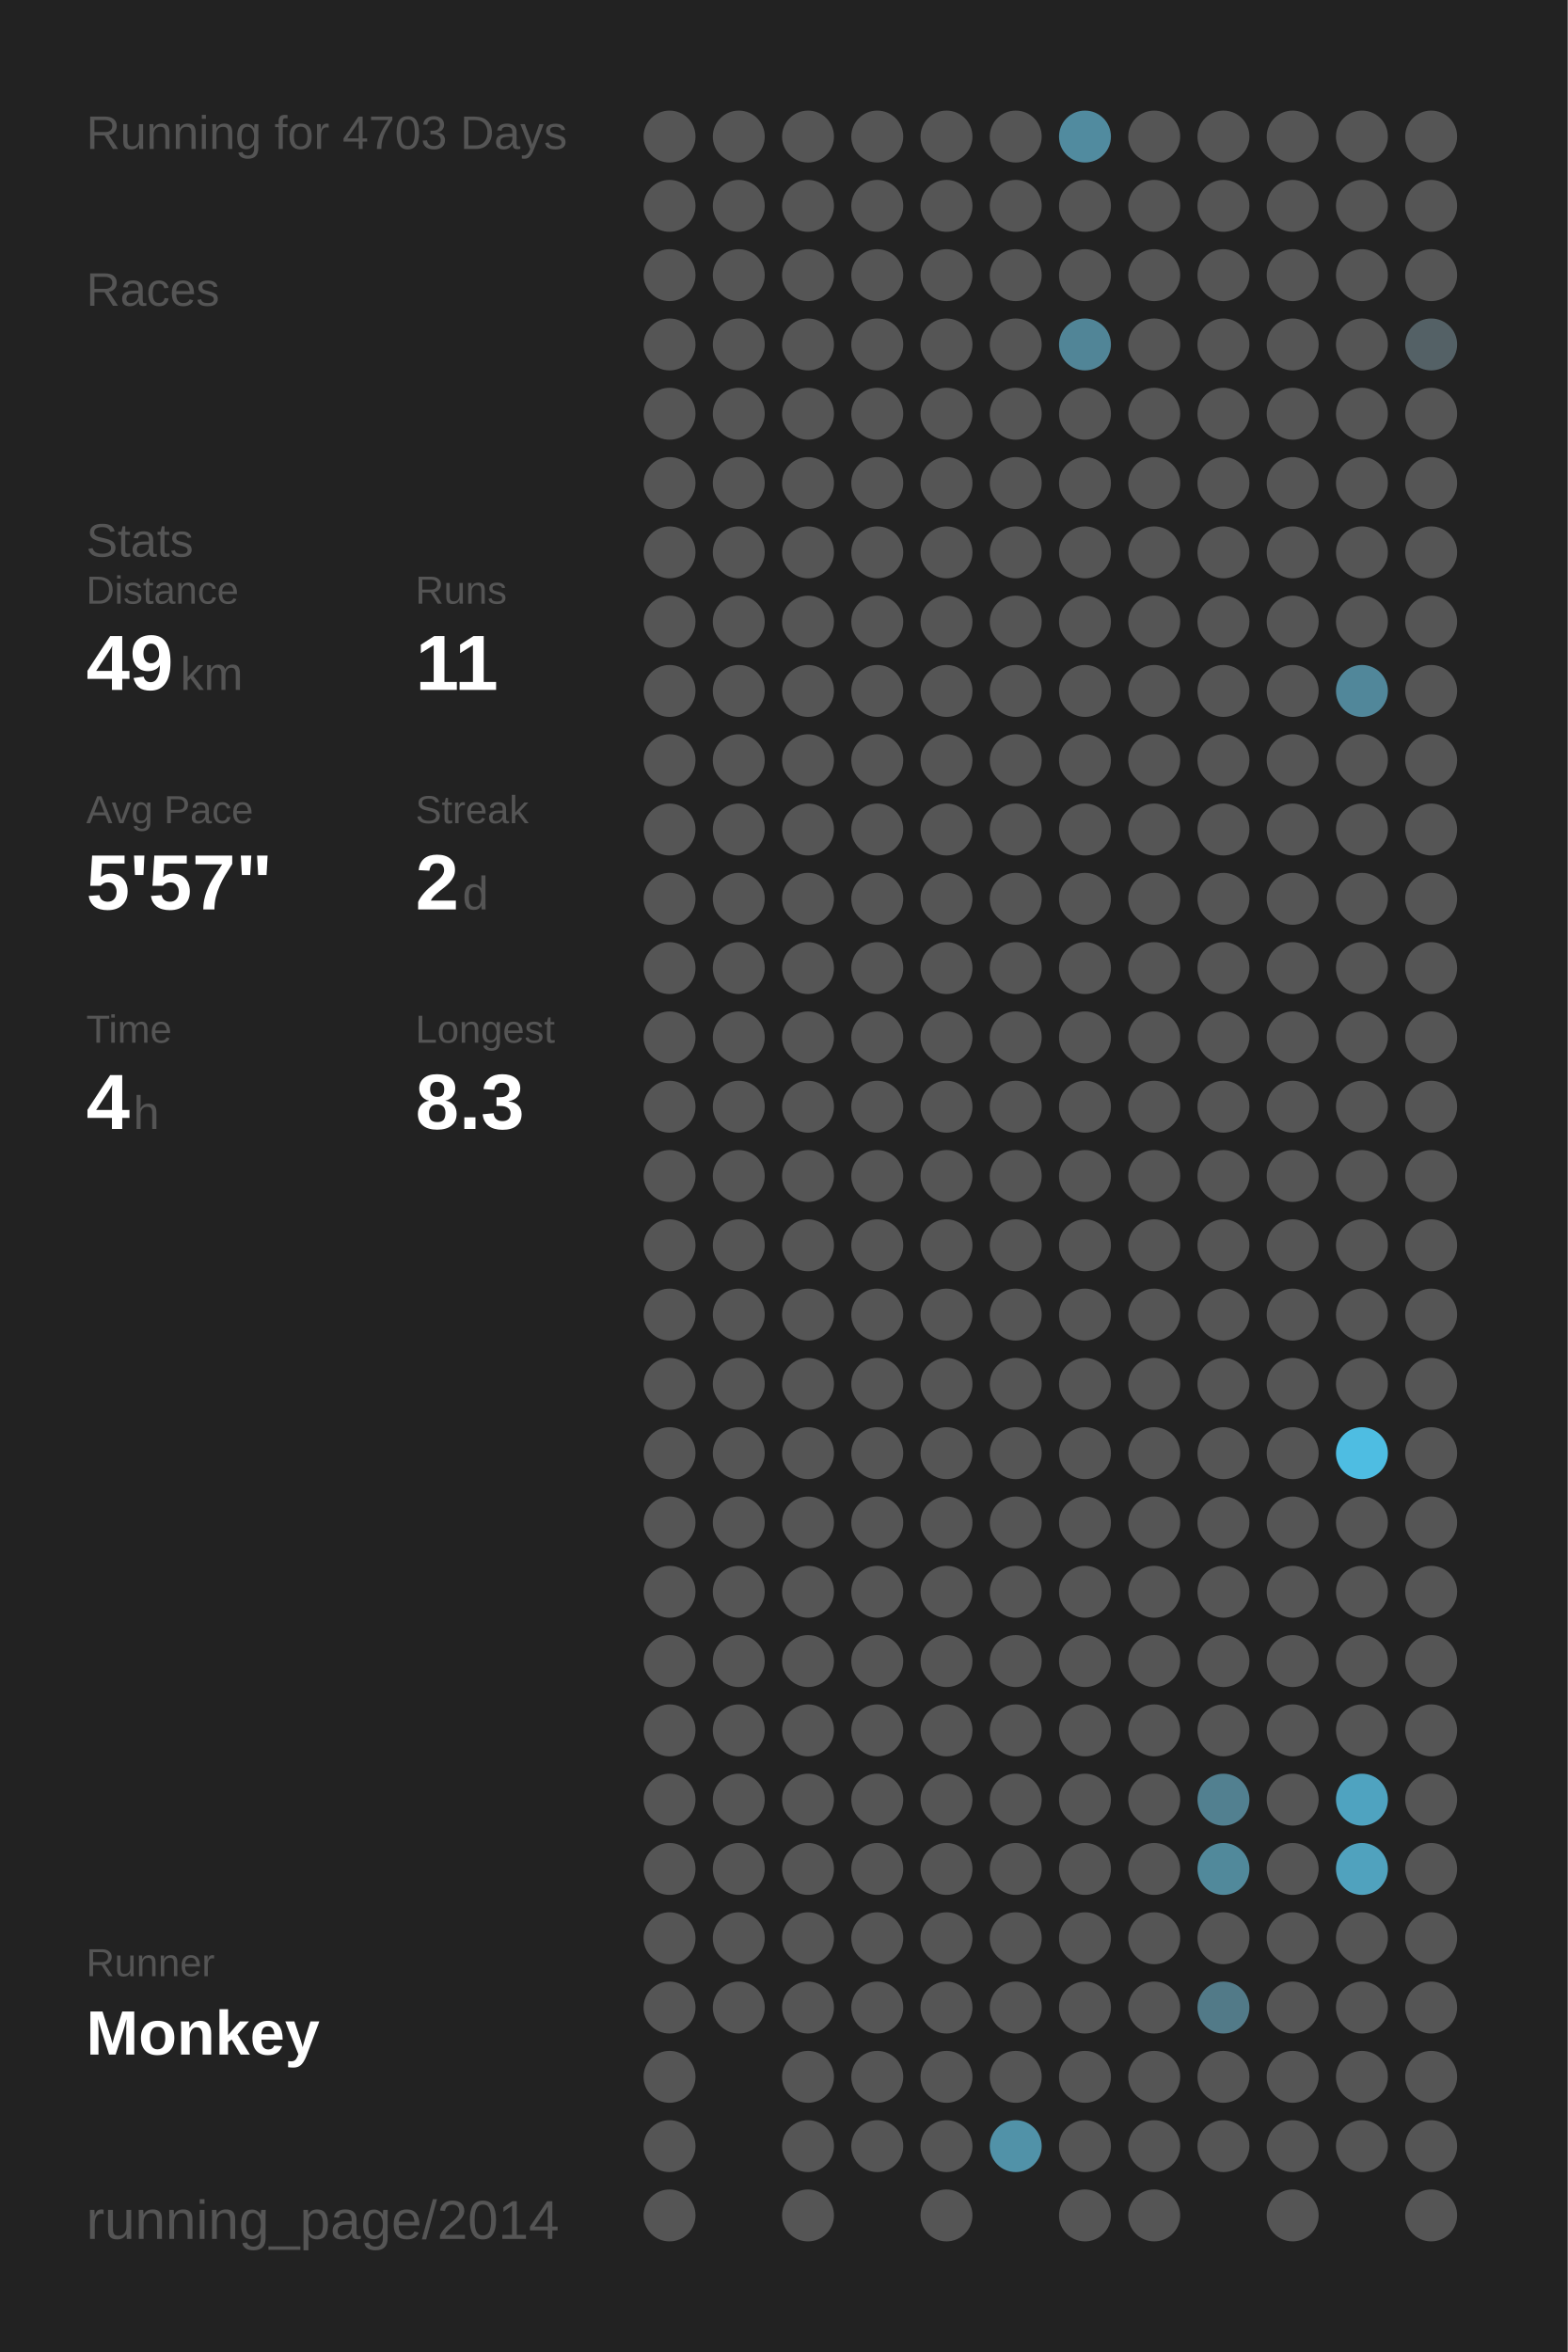
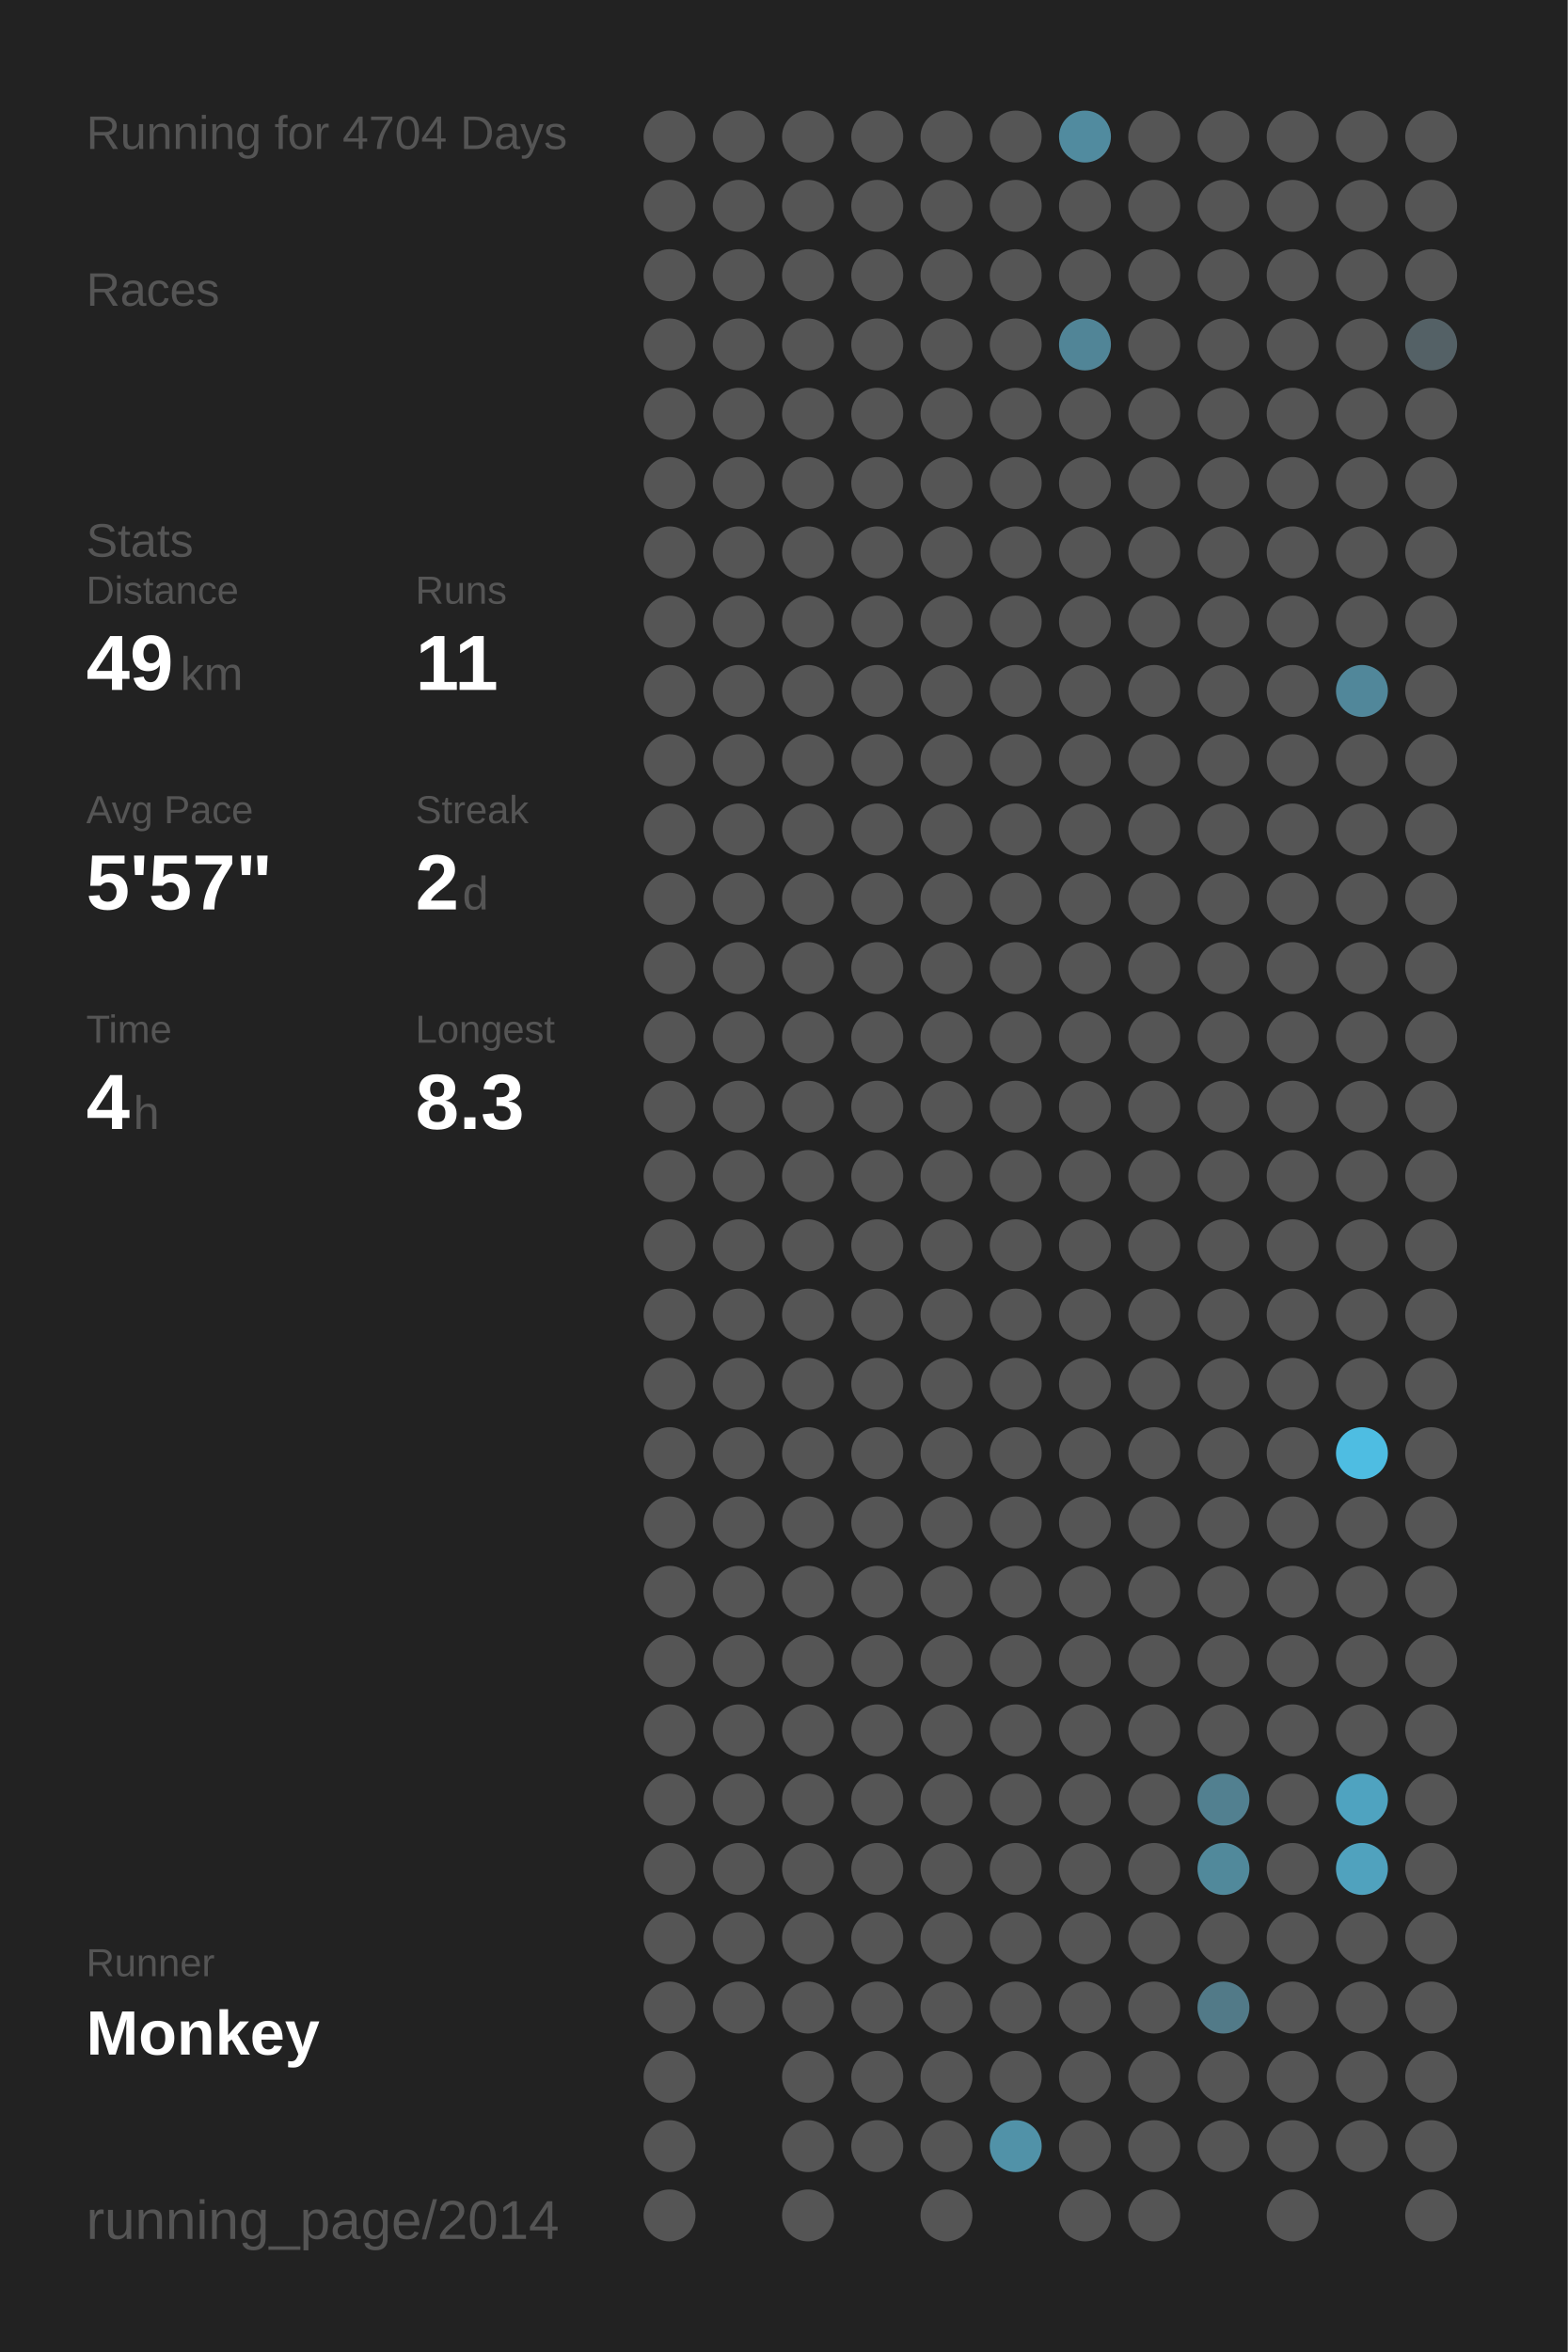
<svg xmlns="http://www.w3.org/2000/svg" baseProfile="full" height="300mm" version="1.1" viewBox="0,0,200,300" width="200mm">
  <defs />
  <rect fill="#222222" height="300" width="200" x="0" y="0" />
-   <text fill="#555555" style="font-size:6px; font-family:Arial;" x="11" y="19">Running for 4703 Days</text>
+   <text fill="#555555" style="font-size:6px; font-family:Arial;" x="11" y="19">Running for 4704 Days</text>
  <text fill="#555555" style="font-size:6px; font-family:Arial;" x="11" y="39">Races</text>
  <text fill="#555555" style="font-size:6px; font-family:Arial;" x="11" y="71">Stats</text>
  <text fill="#555555" style="font-size:5px; font-family:Arial;" x="11" y="77">Distance</text>
  <text fill="#FFFFFF" style="font-size:10px; font-family:Arial; font-weight:bold;" x="11" y="88">49</text>
  <text fill="#555555" style="font-size:6px; font-family:Arial;" x="23" y="88">km</text>
  <text fill="#555555" style="font-size:5px; font-family:Arial;" x="53" y="77">Runs</text>
  <text fill="#FFFFFF" style="font-size:10px; font-family:Arial; font-weight:bold;" x="53" y="88">11</text>
  <text fill="#555555" style="font-size:5px; font-family:Arial;" x="11" y="105">Avg Pace</text>
  <text fill="#FFFFFF" style="font-size:10px; font-family:Arial; font-weight:bold;" x="11" y="116">5'57"</text>
  <text fill="#555555" style="font-size:5px; font-family:Arial;" x="53" y="105">Streak</text>
  <text fill="#FFFFFF" style="font-size:10px; font-family:Arial; font-weight:bold;" x="53" y="116">2</text>
  <text fill="#555555" style="font-size:6px; font-family:Arial;" x="59" y="116">d</text>
  <text fill="#555555" style="font-size:5px; font-family:Arial;" x="11" y="133">Time</text>
  <text fill="#FFFFFF" style="font-size:10px; font-family:Arial; font-weight:bold;" x="11" y="144">4</text>
  <text fill="#555555" style="font-size:6px; font-family:Arial;" x="17" y="144">h</text>
  <text fill="#555555" style="font-size:5px; font-family:Arial;" x="53" y="133">Longest</text>
  <text fill="#FFFFFF" style="font-size:10px; font-family:Arial; font-weight:bold;" x="53" y="144">8.3</text>
  <text fill="#555555" style="font-size:5px; font-family:Arial;" x="11" y="252.065">Runner</text>
  <text fill="#FFFFFF" style="font-size:8px; font-family:Arial; font-weight:bold;" x="11" y="262.065">Monkey</text>
  <text fill="#555555" style="font-size:7px; font-family:Arial;" x="11" y="285.581">running_page/2014</text>
  <circle cx="85.417" cy="17.419" fill="#555555" r="3.312" />
  <circle cx="85.417" cy="26.258" fill="#555555" r="3.312" />
  <circle cx="85.417" cy="35.097" fill="#555555" r="3.312" />
  <circle cx="85.417" cy="43.935" fill="#555555" r="3.312" />
  <circle cx="85.417" cy="52.774" fill="#555555" r="3.312" />
  <circle cx="85.417" cy="61.613" fill="#555555" r="3.312" />
  <circle cx="85.417" cy="70.452" fill="#555555" r="3.312" />
  <circle cx="85.417" cy="79.29" fill="#555555" r="3.312" />
  <circle cx="85.417" cy="88.129" fill="#555555" r="3.312" />
  <circle cx="85.417" cy="96.968" fill="#555555" r="3.312" />
  <circle cx="85.417" cy="105.806" fill="#555555" r="3.312" />
  <circle cx="85.417" cy="114.645" fill="#555555" r="3.312" />
  <circle cx="85.417" cy="123.484" fill="#555555" r="3.312" />
  <circle cx="85.417" cy="132.323" fill="#555555" r="3.312" />
  <circle cx="85.417" cy="141.161" fill="#555555" r="3.312" />
  <circle cx="85.417" cy="150" fill="#555555" r="3.312" />
  <circle cx="85.417" cy="158.839" fill="#555555" r="3.312" />
  <circle cx="85.417" cy="167.677" fill="#555555" r="3.312" />
  <circle cx="85.417" cy="176.516" fill="#555555" r="3.312" />
  <circle cx="85.417" cy="185.355" fill="#555555" r="3.312" />
  <circle cx="85.417" cy="194.194" fill="#555555" r="3.312" />
  <circle cx="85.417" cy="203.032" fill="#555555" r="3.312" />
  <circle cx="85.417" cy="211.871" fill="#555555" r="3.312" />
  <circle cx="85.417" cy="220.71" fill="#555555" r="3.312" />
  <circle cx="85.417" cy="229.548" fill="#555555" r="3.312" />
  <circle cx="85.417" cy="238.387" fill="#555555" r="3.312" />
  <circle cx="85.417" cy="247.226" fill="#555555" r="3.312" />
  <circle cx="85.417" cy="256.065" fill="#555555" r="3.312" />
  <circle cx="85.417" cy="264.903" fill="#555555" r="3.312" />
  <circle cx="85.417" cy="273.742" fill="#555555" r="3.312" />
  <circle cx="85.417" cy="282.581" fill="#555555" r="3.312" />
  <circle cx="94.25" cy="17.419" fill="#555555" r="3.312" />
  <circle cx="94.25" cy="26.258" fill="#555555" r="3.312" />
  <circle cx="94.25" cy="35.097" fill="#555555" r="3.312" />
  <circle cx="94.25" cy="43.935" fill="#555555" r="3.312" />
  <circle cx="94.25" cy="52.774" fill="#555555" r="3.312" />
  <circle cx="94.25" cy="61.613" fill="#555555" r="3.312" />
  <circle cx="94.25" cy="70.452" fill="#555555" r="3.312" />
  <circle cx="94.25" cy="79.29" fill="#555555" r="3.312" />
  <circle cx="94.25" cy="88.129" fill="#555555" r="3.312" />
  <circle cx="94.25" cy="96.968" fill="#555555" r="3.312" />
  <circle cx="94.25" cy="105.806" fill="#555555" r="3.312" />
  <circle cx="94.25" cy="114.645" fill="#555555" r="3.312" />
  <circle cx="94.25" cy="123.484" fill="#555555" r="3.312" />
  <circle cx="94.25" cy="132.323" fill="#555555" r="3.312" />
  <circle cx="94.25" cy="141.161" fill="#555555" r="3.312" />
  <circle cx="94.25" cy="150" fill="#555555" r="3.312" />
  <circle cx="94.25" cy="158.839" fill="#555555" r="3.312" />
  <circle cx="94.25" cy="167.677" fill="#555555" r="3.312" />
  <circle cx="94.25" cy="176.516" fill="#555555" r="3.312" />
  <circle cx="94.25" cy="185.355" fill="#555555" r="3.312" />
  <circle cx="94.25" cy="194.194" fill="#555555" r="3.312" />
  <circle cx="94.25" cy="203.032" fill="#555555" r="3.312" />
  <circle cx="94.25" cy="211.871" fill="#555555" r="3.312" />
  <circle cx="94.25" cy="220.71" fill="#555555" r="3.312" />
  <circle cx="94.25" cy="229.548" fill="#555555" r="3.312" />
  <circle cx="94.25" cy="238.387" fill="#555555" r="3.312" />
  <circle cx="94.25" cy="247.226" fill="#555555" r="3.312" />
  <circle cx="94.25" cy="256.065" fill="#555555" r="3.312" />
  <circle cx="103.083" cy="17.419" fill="#555555" r="3.312" />
  <circle cx="103.083" cy="26.258" fill="#555555" r="3.312" />
  <circle cx="103.083" cy="35.097" fill="#555555" r="3.312" />
  <circle cx="103.083" cy="43.935" fill="#555555" r="3.312" />
  <circle cx="103.083" cy="52.774" fill="#555555" r="3.312" />
  <circle cx="103.083" cy="61.613" fill="#555555" r="3.312" />
  <circle cx="103.083" cy="70.452" fill="#555555" r="3.312" />
  <circle cx="103.083" cy="79.29" fill="#555555" r="3.312" />
  <circle cx="103.083" cy="88.129" fill="#555555" r="3.312" />
  <circle cx="103.083" cy="96.968" fill="#555555" r="3.312" />
  <circle cx="103.083" cy="105.806" fill="#555555" r="3.312" />
  <circle cx="103.083" cy="114.645" fill="#555555" r="3.312" />
  <circle cx="103.083" cy="123.484" fill="#555555" r="3.312" />
  <circle cx="103.083" cy="132.323" fill="#555555" r="3.312" />
  <circle cx="103.083" cy="141.161" fill="#555555" r="3.312" />
  <circle cx="103.083" cy="150" fill="#555555" r="3.312" />
  <circle cx="103.083" cy="158.839" fill="#555555" r="3.312" />
  <circle cx="103.083" cy="167.677" fill="#555555" r="3.312" />
  <circle cx="103.083" cy="176.516" fill="#555555" r="3.312" />
  <circle cx="103.083" cy="185.355" fill="#555555" r="3.312" />
  <circle cx="103.083" cy="194.194" fill="#555555" r="3.312" />
  <circle cx="103.083" cy="203.032" fill="#555555" r="3.312" />
  <circle cx="103.083" cy="211.871" fill="#555555" r="3.312" />
  <circle cx="103.083" cy="220.71" fill="#555555" r="3.312" />
  <circle cx="103.083" cy="229.548" fill="#555555" r="3.312" />
  <circle cx="103.083" cy="238.387" fill="#555555" r="3.312" />
  <circle cx="103.083" cy="247.226" fill="#555555" r="3.312" />
  <circle cx="103.083" cy="256.065" fill="#555555" r="3.312" />
  <circle cx="103.083" cy="264.903" fill="#555555" r="3.312" />
  <circle cx="103.083" cy="273.742" fill="#555555" r="3.312" />
  <circle cx="103.083" cy="282.581" fill="#555555" r="3.312" />
  <circle cx="111.917" cy="17.419" fill="#555555" r="3.312" />
  <circle cx="111.917" cy="26.258" fill="#555555" r="3.312" />
  <circle cx="111.917" cy="35.097" fill="#555555" r="3.312" />
  <circle cx="111.917" cy="43.935" fill="#555555" r="3.312" />
  <circle cx="111.917" cy="52.774" fill="#555555" r="3.312" />
  <circle cx="111.917" cy="61.613" fill="#555555" r="3.312" />
  <circle cx="111.917" cy="70.452" fill="#555555" r="3.312" />
  <circle cx="111.917" cy="79.29" fill="#555555" r="3.312" />
  <circle cx="111.917" cy="88.129" fill="#555555" r="3.312" />
  <circle cx="111.917" cy="96.968" fill="#555555" r="3.312" />
  <circle cx="111.917" cy="105.806" fill="#555555" r="3.312" />
  <circle cx="111.917" cy="114.645" fill="#555555" r="3.312" />
  <circle cx="111.917" cy="123.484" fill="#555555" r="3.312" />
  <circle cx="111.917" cy="132.323" fill="#555555" r="3.312" />
  <circle cx="111.917" cy="141.161" fill="#555555" r="3.312" />
  <circle cx="111.917" cy="150" fill="#555555" r="3.312" />
  <circle cx="111.917" cy="158.839" fill="#555555" r="3.312" />
  <circle cx="111.917" cy="167.677" fill="#555555" r="3.312" />
  <circle cx="111.917" cy="176.516" fill="#555555" r="3.312" />
  <circle cx="111.917" cy="185.355" fill="#555555" r="3.312" />
  <circle cx="111.917" cy="194.194" fill="#555555" r="3.312" />
  <circle cx="111.917" cy="203.032" fill="#555555" r="3.312" />
  <circle cx="111.917" cy="211.871" fill="#555555" r="3.312" />
  <circle cx="111.917" cy="220.71" fill="#555555" r="3.312" />
  <circle cx="111.917" cy="229.548" fill="#555555" r="3.312" />
  <circle cx="111.917" cy="238.387" fill="#555555" r="3.312" />
  <circle cx="111.917" cy="247.226" fill="#555555" r="3.312" />
  <circle cx="111.917" cy="256.065" fill="#555555" r="3.312" />
  <circle cx="111.917" cy="264.903" fill="#555555" r="3.312" />
  <circle cx="111.917" cy="273.742" fill="#555555" r="3.312" />
  <circle cx="120.75" cy="17.419" fill="#555555" r="3.312" />
  <circle cx="120.75" cy="26.258" fill="#555555" r="3.312" />
  <circle cx="120.75" cy="35.097" fill="#555555" r="3.312" />
  <circle cx="120.75" cy="43.935" fill="#555555" r="3.312" />
  <circle cx="120.75" cy="52.774" fill="#555555" r="3.312" />
  <circle cx="120.75" cy="61.613" fill="#555555" r="3.312" />
  <circle cx="120.75" cy="70.452" fill="#555555" r="3.312" />
  <circle cx="120.75" cy="79.29" fill="#555555" r="3.312" />
  <circle cx="120.75" cy="88.129" fill="#555555" r="3.312" />
  <circle cx="120.75" cy="96.968" fill="#555555" r="3.312" />
  <circle cx="120.75" cy="105.806" fill="#555555" r="3.312" />
  <circle cx="120.75" cy="114.645" fill="#555555" r="3.312" />
  <circle cx="120.75" cy="123.484" fill="#555555" r="3.312" />
  <circle cx="120.75" cy="132.323" fill="#555555" r="3.312" />
  <circle cx="120.75" cy="141.161" fill="#555555" r="3.312" />
  <circle cx="120.75" cy="150" fill="#555555" r="3.312" />
  <circle cx="120.75" cy="158.839" fill="#555555" r="3.312" />
  <circle cx="120.75" cy="167.677" fill="#555555" r="3.312" />
  <circle cx="120.75" cy="176.516" fill="#555555" r="3.312" />
  <circle cx="120.75" cy="185.355" fill="#555555" r="3.312" />
  <circle cx="120.75" cy="194.194" fill="#555555" r="3.312" />
  <circle cx="120.75" cy="203.032" fill="#555555" r="3.312" />
  <circle cx="120.75" cy="211.871" fill="#555555" r="3.312" />
  <circle cx="120.75" cy="220.71" fill="#555555" r="3.312" />
  <circle cx="120.75" cy="229.548" fill="#555555" r="3.312" />
  <circle cx="120.75" cy="238.387" fill="#555555" r="3.312" />
  <circle cx="120.75" cy="247.226" fill="#555555" r="3.312" />
  <circle cx="120.75" cy="256.065" fill="#555555" r="3.312" />
  <circle cx="120.75" cy="264.903" fill="#555555" r="3.312" />
  <circle cx="120.75" cy="273.742" fill="#555555" r="3.312" />
  <circle cx="120.75" cy="282.581" fill="#555555" r="3.312" />
  <circle cx="129.583" cy="17.419" fill="#555555" r="3.312" />
  <circle cx="129.583" cy="26.258" fill="#555555" r="3.312" />
  <circle cx="129.583" cy="35.097" fill="#555555" r="3.312" />
  <circle cx="129.583" cy="43.935" fill="#555555" r="3.312" />
  <circle cx="129.583" cy="52.774" fill="#555555" r="3.312" />
  <circle cx="129.583" cy="61.613" fill="#555555" r="3.312" />
  <circle cx="129.583" cy="70.452" fill="#555555" r="3.312" />
  <circle cx="129.583" cy="79.29" fill="#555555" r="3.312" />
  <circle cx="129.583" cy="88.129" fill="#555555" r="3.312" />
  <circle cx="129.583" cy="96.968" fill="#555555" r="3.312" />
  <circle cx="129.583" cy="105.806" fill="#555555" r="3.312" />
  <circle cx="129.583" cy="114.645" fill="#555555" r="3.312" />
  <circle cx="129.583" cy="123.484" fill="#555555" r="3.312" />
  <circle cx="129.583" cy="132.323" fill="#555555" r="3.312" />
  <circle cx="129.583" cy="141.161" fill="#555555" r="3.312" />
  <circle cx="129.583" cy="150" fill="#555555" r="3.312" />
  <circle cx="129.583" cy="158.839" fill="#555555" r="3.312" />
  <circle cx="129.583" cy="167.677" fill="#555555" r="3.312" />
  <circle cx="129.583" cy="176.516" fill="#555555" r="3.312" />
  <circle cx="129.583" cy="185.355" fill="#555555" r="3.312" />
  <circle cx="129.583" cy="194.194" fill="#555555" r="3.312" />
  <circle cx="129.583" cy="203.032" fill="#555555" r="3.312" />
  <circle cx="129.583" cy="211.871" fill="#555555" r="3.312" />
  <circle cx="129.583" cy="220.71" fill="#555555" r="3.312" />
  <circle cx="129.583" cy="229.548" fill="#555555" r="3.312" />
  <circle cx="129.583" cy="238.387" fill="#555555" r="3.312" />
  <circle cx="129.583" cy="247.226" fill="#555555" r="3.312" />
  <circle cx="129.583" cy="256.065" fill="#555555" r="3.312" />
  <circle cx="129.583" cy="264.903" fill="#555555" r="3.312" />
  <circle cx="129.583" cy="273.742" fill="#5192a8" r="3.312" />
  <circle cx="138.417" cy="17.419" fill="#518b9f" r="3.312" />
  <circle cx="138.417" cy="26.258" fill="#555555" r="3.312" />
  <circle cx="138.417" cy="35.097" fill="#555555" r="3.312" />
  <circle cx="138.417" cy="43.935" fill="#518597" r="3.312" />
  <circle cx="138.417" cy="52.774" fill="#555555" r="3.312" />
  <circle cx="138.417" cy="61.613" fill="#555555" r="3.312" />
  <circle cx="138.417" cy="70.452" fill="#555555" r="3.312" />
  <circle cx="138.417" cy="79.29" fill="#555555" r="3.312" />
  <circle cx="138.417" cy="88.129" fill="#555555" r="3.312" />
  <circle cx="138.417" cy="96.968" fill="#555555" r="3.312" />
  <circle cx="138.417" cy="105.806" fill="#555555" r="3.312" />
  <circle cx="138.417" cy="114.645" fill="#555555" r="3.312" />
  <circle cx="138.417" cy="123.484" fill="#555555" r="3.312" />
  <circle cx="138.417" cy="132.323" fill="#555555" r="3.312" />
  <circle cx="138.417" cy="141.161" fill="#555555" r="3.312" />
  <circle cx="138.417" cy="150" fill="#555555" r="3.312" />
  <circle cx="138.417" cy="158.839" fill="#555555" r="3.312" />
  <circle cx="138.417" cy="167.677" fill="#555555" r="3.312" />
  <circle cx="138.417" cy="176.516" fill="#555555" r="3.312" />
  <circle cx="138.417" cy="185.355" fill="#555555" r="3.312" />
  <circle cx="138.417" cy="194.194" fill="#555555" r="3.312" />
  <circle cx="138.417" cy="203.032" fill="#555555" r="3.312" />
  <circle cx="138.417" cy="211.871" fill="#555555" r="3.312" />
  <circle cx="138.417" cy="220.71" fill="#555555" r="3.312" />
  <circle cx="138.417" cy="229.548" fill="#555555" r="3.312" />
  <circle cx="138.417" cy="238.387" fill="#555555" r="3.312" />
  <circle cx="138.417" cy="247.226" fill="#555555" r="3.312" />
  <circle cx="138.417" cy="256.065" fill="#555555" r="3.312" />
  <circle cx="138.417" cy="264.903" fill="#555555" r="3.312" />
  <circle cx="138.417" cy="273.742" fill="#555555" r="3.312" />
  <circle cx="138.417" cy="282.581" fill="#555555" r="3.312" />
  <circle cx="147.25" cy="17.419" fill="#555555" r="3.312" />
  <circle cx="147.25" cy="26.258" fill="#555555" r="3.312" />
  <circle cx="147.25" cy="35.097" fill="#555555" r="3.312" />
  <circle cx="147.25" cy="43.935" fill="#555555" r="3.312" />
  <circle cx="147.25" cy="52.774" fill="#555555" r="3.312" />
  <circle cx="147.25" cy="61.613" fill="#555555" r="3.312" />
  <circle cx="147.25" cy="70.452" fill="#555555" r="3.312" />
  <circle cx="147.25" cy="79.29" fill="#555555" r="3.312" />
  <circle cx="147.25" cy="88.129" fill="#555555" r="3.312" />
  <circle cx="147.25" cy="96.968" fill="#555555" r="3.312" />
  <circle cx="147.25" cy="105.806" fill="#555555" r="3.312" />
  <circle cx="147.25" cy="114.645" fill="#555555" r="3.312" />
  <circle cx="147.25" cy="123.484" fill="#555555" r="3.312" />
  <circle cx="147.25" cy="132.323" fill="#555555" r="3.312" />
  <circle cx="147.25" cy="141.161" fill="#555555" r="3.312" />
  <circle cx="147.25" cy="150" fill="#555555" r="3.312" />
  <circle cx="147.25" cy="158.839" fill="#555555" r="3.312" />
  <circle cx="147.25" cy="167.677" fill="#555555" r="3.312" />
  <circle cx="147.25" cy="176.516" fill="#555555" r="3.312" />
  <circle cx="147.25" cy="185.355" fill="#555555" r="3.312" />
  <circle cx="147.25" cy="194.194" fill="#555555" r="3.312" />
  <circle cx="147.25" cy="203.032" fill="#555555" r="3.312" />
  <circle cx="147.25" cy="211.871" fill="#555555" r="3.312" />
  <circle cx="147.25" cy="220.71" fill="#555555" r="3.312" />
  <circle cx="147.25" cy="229.548" fill="#555555" r="3.312" />
  <circle cx="147.25" cy="238.387" fill="#555555" r="3.312" />
  <circle cx="147.25" cy="247.226" fill="#555555" r="3.312" />
  <circle cx="147.25" cy="256.065" fill="#555555" r="3.312" />
  <circle cx="147.25" cy="264.903" fill="#555555" r="3.312" />
  <circle cx="147.25" cy="273.742" fill="#555555" r="3.312" />
  <circle cx="147.25" cy="282.581" fill="#555555" r="3.312" />
  <circle cx="156.083" cy="17.419" fill="#555555" r="3.312" />
  <circle cx="156.083" cy="26.258" fill="#555555" r="3.312" />
  <circle cx="156.083" cy="35.097" fill="#555555" r="3.312" />
  <circle cx="156.083" cy="43.935" fill="#555555" r="3.312" />
  <circle cx="156.083" cy="52.774" fill="#555555" r="3.312" />
  <circle cx="156.083" cy="61.613" fill="#555555" r="3.312" />
  <circle cx="156.083" cy="70.452" fill="#555555" r="3.312" />
  <circle cx="156.083" cy="79.29" fill="#555555" r="3.312" />
  <circle cx="156.083" cy="88.129" fill="#555555" r="3.312" />
  <circle cx="156.083" cy="96.968" fill="#555555" r="3.312" />
  <circle cx="156.083" cy="105.806" fill="#555555" r="3.312" />
  <circle cx="156.083" cy="114.645" fill="#555555" r="3.312" />
  <circle cx="156.083" cy="123.484" fill="#555555" r="3.312" />
  <circle cx="156.083" cy="132.323" fill="#555555" r="3.312" />
  <circle cx="156.083" cy="141.161" fill="#555555" r="3.312" />
  <circle cx="156.083" cy="150" fill="#555555" r="3.312" />
  <circle cx="156.083" cy="158.839" fill="#555555" r="3.312" />
  <circle cx="156.083" cy="167.677" fill="#555555" r="3.312" />
  <circle cx="156.083" cy="176.516" fill="#555555" r="3.312" />
  <circle cx="156.083" cy="185.355" fill="#555555" r="3.312" />
  <circle cx="156.083" cy="194.194" fill="#555555" r="3.312" />
  <circle cx="156.083" cy="203.032" fill="#555555" r="3.312" />
  <circle cx="156.083" cy="211.871" fill="#555555" r="3.312" />
  <circle cx="156.083" cy="220.71" fill="#555555" r="3.312" />
  <circle cx="156.083" cy="229.548" fill="#528090" r="3.312" />
  <circle cx="156.083" cy="238.387" fill="#51899b" r="3.312" />
  <circle cx="156.083" cy="247.226" fill="#555555" r="3.312" />
  <circle cx="156.083" cy="256.065" fill="#527a88" r="3.312" />
  <circle cx="156.083" cy="264.903" fill="#555555" r="3.312" />
  <circle cx="156.083" cy="273.742" fill="#555555" r="3.312" />
  <circle cx="164.917" cy="17.419" fill="#555555" r="3.312" />
  <circle cx="164.917" cy="26.258" fill="#555555" r="3.312" />
  <circle cx="164.917" cy="35.097" fill="#555555" r="3.312" />
  <circle cx="164.917" cy="43.935" fill="#555555" r="3.312" />
  <circle cx="164.917" cy="52.774" fill="#555555" r="3.312" />
  <circle cx="164.917" cy="61.613" fill="#555555" r="3.312" />
  <circle cx="164.917" cy="70.452" fill="#555555" r="3.312" />
  <circle cx="164.917" cy="79.29" fill="#555555" r="3.312" />
  <circle cx="164.917" cy="88.129" fill="#555555" r="3.312" />
  <circle cx="164.917" cy="96.968" fill="#555555" r="3.312" />
  <circle cx="164.917" cy="105.806" fill="#555555" r="3.312" />
  <circle cx="164.917" cy="114.645" fill="#555555" r="3.312" />
  <circle cx="164.917" cy="123.484" fill="#555555" r="3.312" />
  <circle cx="164.917" cy="132.323" fill="#555555" r="3.312" />
  <circle cx="164.917" cy="141.161" fill="#555555" r="3.312" />
  <circle cx="164.917" cy="150" fill="#555555" r="3.312" />
  <circle cx="164.917" cy="158.839" fill="#555555" r="3.312" />
  <circle cx="164.917" cy="167.677" fill="#555555" r="3.312" />
  <circle cx="164.917" cy="176.516" fill="#555555" r="3.312" />
  <circle cx="164.917" cy="185.355" fill="#555555" r="3.312" />
  <circle cx="164.917" cy="194.194" fill="#555555" r="3.312" />
  <circle cx="164.917" cy="203.032" fill="#555555" r="3.312" />
  <circle cx="164.917" cy="211.871" fill="#555555" r="3.312" />
  <circle cx="164.917" cy="220.71" fill="#555555" r="3.312" />
  <circle cx="164.917" cy="229.548" fill="#555555" r="3.312" />
  <circle cx="164.917" cy="238.387" fill="#555555" r="3.312" />
  <circle cx="164.917" cy="247.226" fill="#555555" r="3.312" />
  <circle cx="164.917" cy="256.065" fill="#555555" r="3.312" />
  <circle cx="164.917" cy="264.903" fill="#555555" r="3.312" />
  <circle cx="164.917" cy="273.742" fill="#555555" r="3.312" />
  <circle cx="164.917" cy="282.581" fill="#555555" r="3.312" />
  <circle cx="173.75" cy="17.419" fill="#555555" r="3.312" />
  <circle cx="173.75" cy="26.258" fill="#555555" r="3.312" />
  <circle cx="173.75" cy="35.097" fill="#555555" r="3.312" />
  <circle cx="173.75" cy="43.935" fill="#555555" r="3.312" />
  <circle cx="173.75" cy="52.774" fill="#555555" r="3.312" />
  <circle cx="173.75" cy="61.613" fill="#555555" r="3.312" />
  <circle cx="173.75" cy="70.452" fill="#555555" r="3.312" />
  <circle cx="173.75" cy="79.29" fill="#555555" r="3.312" />
  <circle cx="173.75" cy="88.129" fill="#51879a" r="3.312" />
  <circle cx="173.75" cy="96.968" fill="#555555" r="3.312" />
  <circle cx="173.75" cy="105.806" fill="#555555" r="3.312" />
  <circle cx="173.75" cy="114.645" fill="#555555" r="3.312" />
  <circle cx="173.75" cy="123.484" fill="#555555" r="3.312" />
  <circle cx="173.75" cy="132.323" fill="#555555" r="3.312" />
  <circle cx="173.75" cy="141.161" fill="#555555" r="3.312" />
  <circle cx="173.75" cy="150" fill="#555555" r="3.312" />
  <circle cx="173.75" cy="158.839" fill="#555555" r="3.312" />
  <circle cx="173.75" cy="167.677" fill="#555555" r="3.312" />
  <circle cx="173.75" cy="176.516" fill="#555555" r="3.312" />
  <circle cx="173.75" cy="185.355" fill="#4ebde2" r="3.312" />
  <circle cx="173.75" cy="194.194" fill="#555555" r="3.312" />
  <circle cx="173.75" cy="203.032" fill="#555555" r="3.312" />
  <circle cx="173.75" cy="211.871" fill="#555555" r="3.312" />
  <circle cx="173.75" cy="220.71" fill="#555555" r="3.312" />
  <circle cx="173.75" cy="229.548" fill="#4fa3c0" r="3.312" />
  <circle cx="173.75" cy="238.387" fill="#50a2be" r="3.312" />
  <circle cx="173.75" cy="247.226" fill="#555555" r="3.312" />
  <circle cx="173.75" cy="256.065" fill="#555555" r="3.312" />
  <circle cx="173.75" cy="264.903" fill="#555555" r="3.312" />
  <circle cx="173.75" cy="273.742" fill="#555555" r="3.312" />
  <circle cx="182.583" cy="17.419" fill="#555555" r="3.312" />
  <circle cx="182.583" cy="26.258" fill="#555555" r="3.312" />
  <circle cx="182.583" cy="35.097" fill="#555555" r="3.312" />
  <circle cx="182.583" cy="43.935" fill="#546166" r="3.312" />
  <circle cx="182.583" cy="52.774" fill="#555555" r="3.312" />
  <circle cx="182.583" cy="61.613" fill="#555555" r="3.312" />
  <circle cx="182.583" cy="70.452" fill="#555555" r="3.312" />
  <circle cx="182.583" cy="79.29" fill="#555555" r="3.312" />
  <circle cx="182.583" cy="88.129" fill="#555555" r="3.312" />
  <circle cx="182.583" cy="96.968" fill="#555555" r="3.312" />
  <circle cx="182.583" cy="105.806" fill="#555555" r="3.312" />
  <circle cx="182.583" cy="114.645" fill="#555555" r="3.312" />
  <circle cx="182.583" cy="123.484" fill="#555555" r="3.312" />
  <circle cx="182.583" cy="132.323" fill="#555555" r="3.312" />
  <circle cx="182.583" cy="141.161" fill="#555555" r="3.312" />
  <circle cx="182.583" cy="150" fill="#555555" r="3.312" />
  <circle cx="182.583" cy="158.839" fill="#555555" r="3.312" />
  <circle cx="182.583" cy="167.677" fill="#555555" r="3.312" />
  <circle cx="182.583" cy="176.516" fill="#555555" r="3.312" />
  <circle cx="182.583" cy="185.355" fill="#555555" r="3.312" />
  <circle cx="182.583" cy="194.194" fill="#555555" r="3.312" />
  <circle cx="182.583" cy="203.032" fill="#555555" r="3.312" />
  <circle cx="182.583" cy="211.871" fill="#555555" r="3.312" />
  <circle cx="182.583" cy="220.71" fill="#555555" r="3.312" />
  <circle cx="182.583" cy="229.548" fill="#555555" r="3.312" />
  <circle cx="182.583" cy="238.387" fill="#555555" r="3.312" />
  <circle cx="182.583" cy="247.226" fill="#555555" r="3.312" />
  <circle cx="182.583" cy="256.065" fill="#555555" r="3.312" />
  <circle cx="182.583" cy="264.903" fill="#555555" r="3.312" />
  <circle cx="182.583" cy="273.742" fill="#555555" r="3.312" />
  <circle cx="182.583" cy="282.581" fill="#555555" r="3.312" />
</svg>
